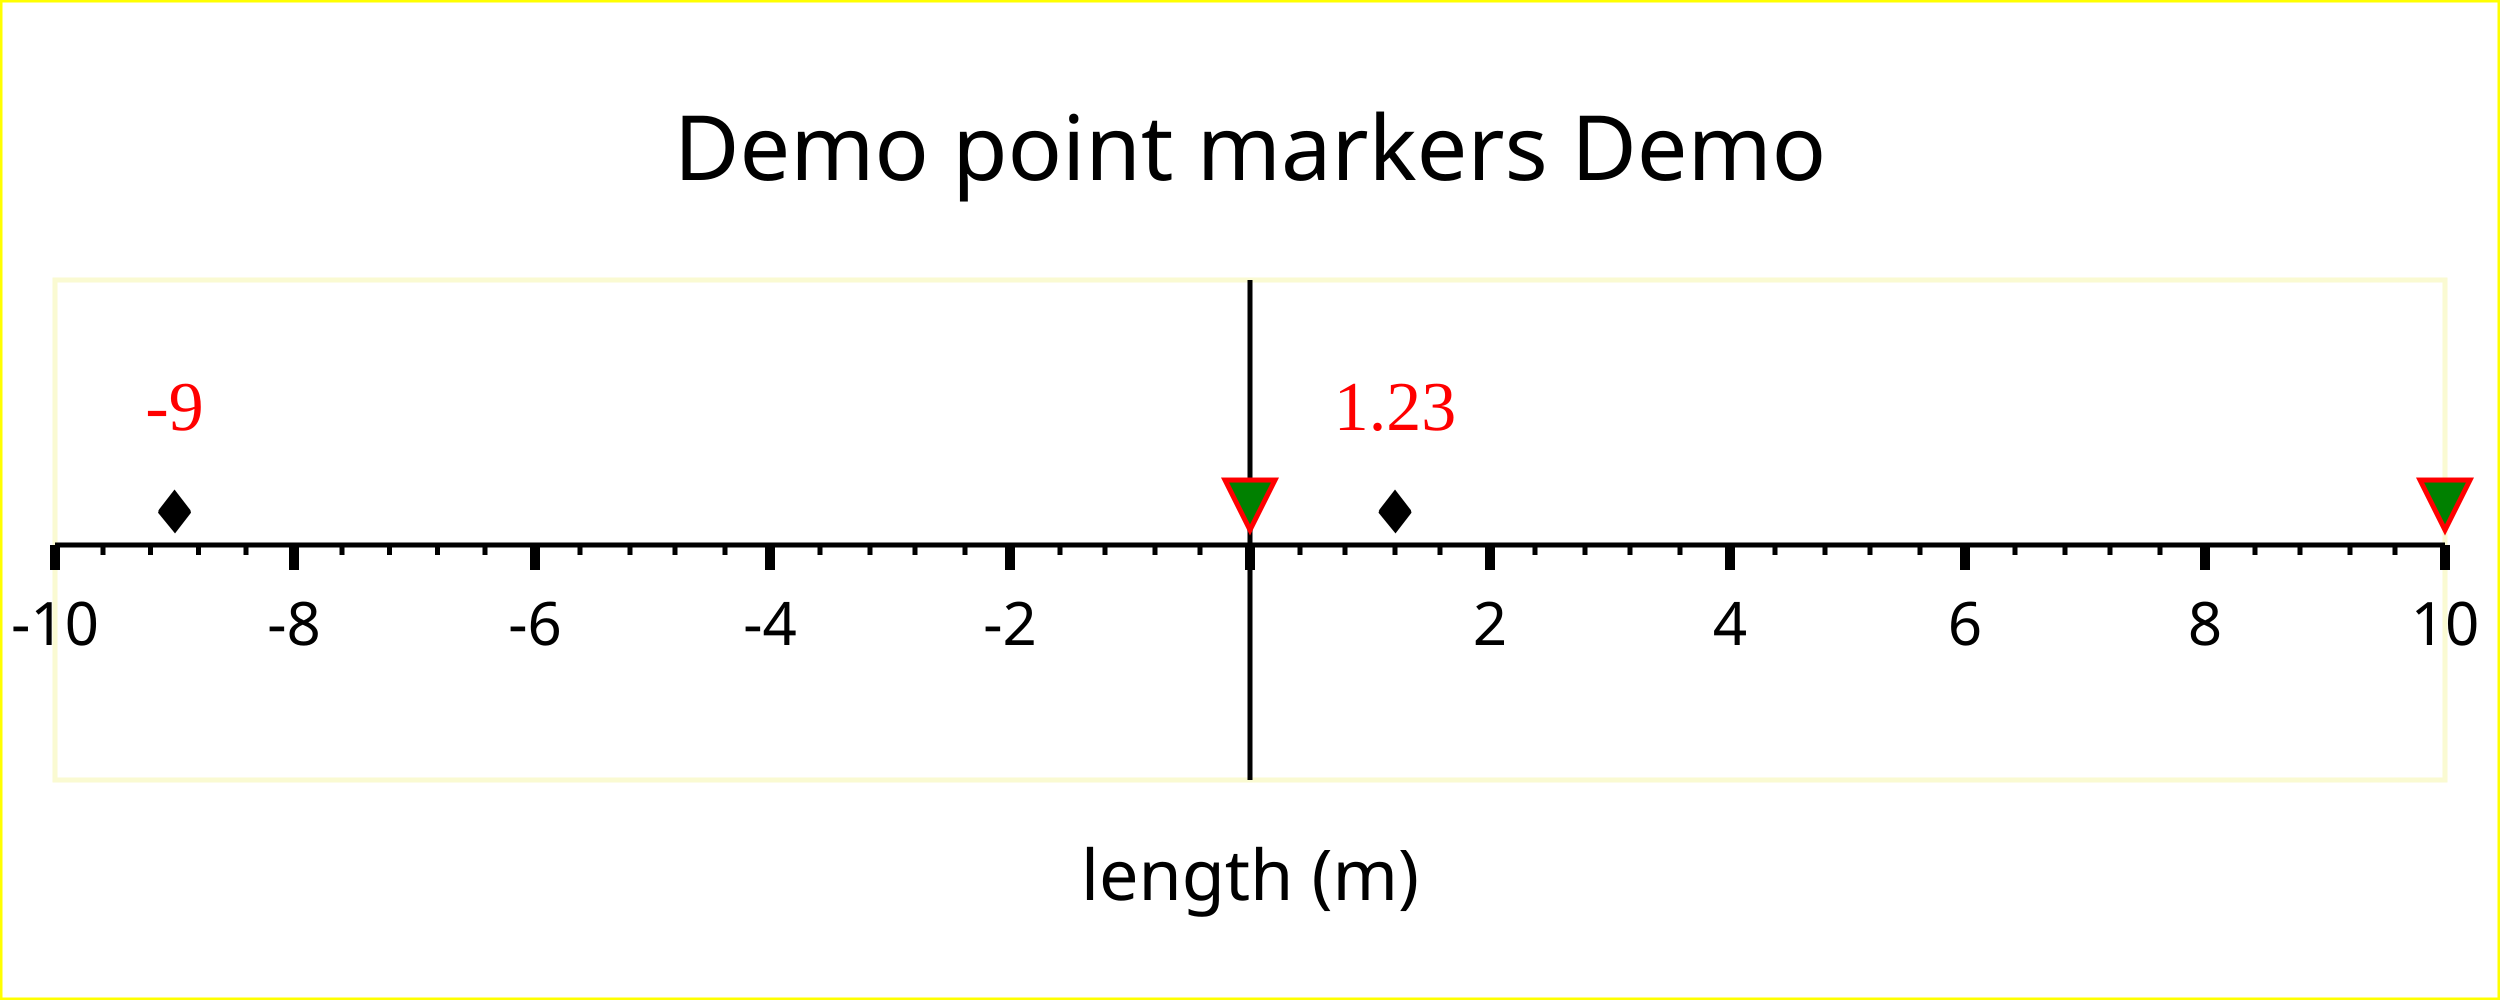
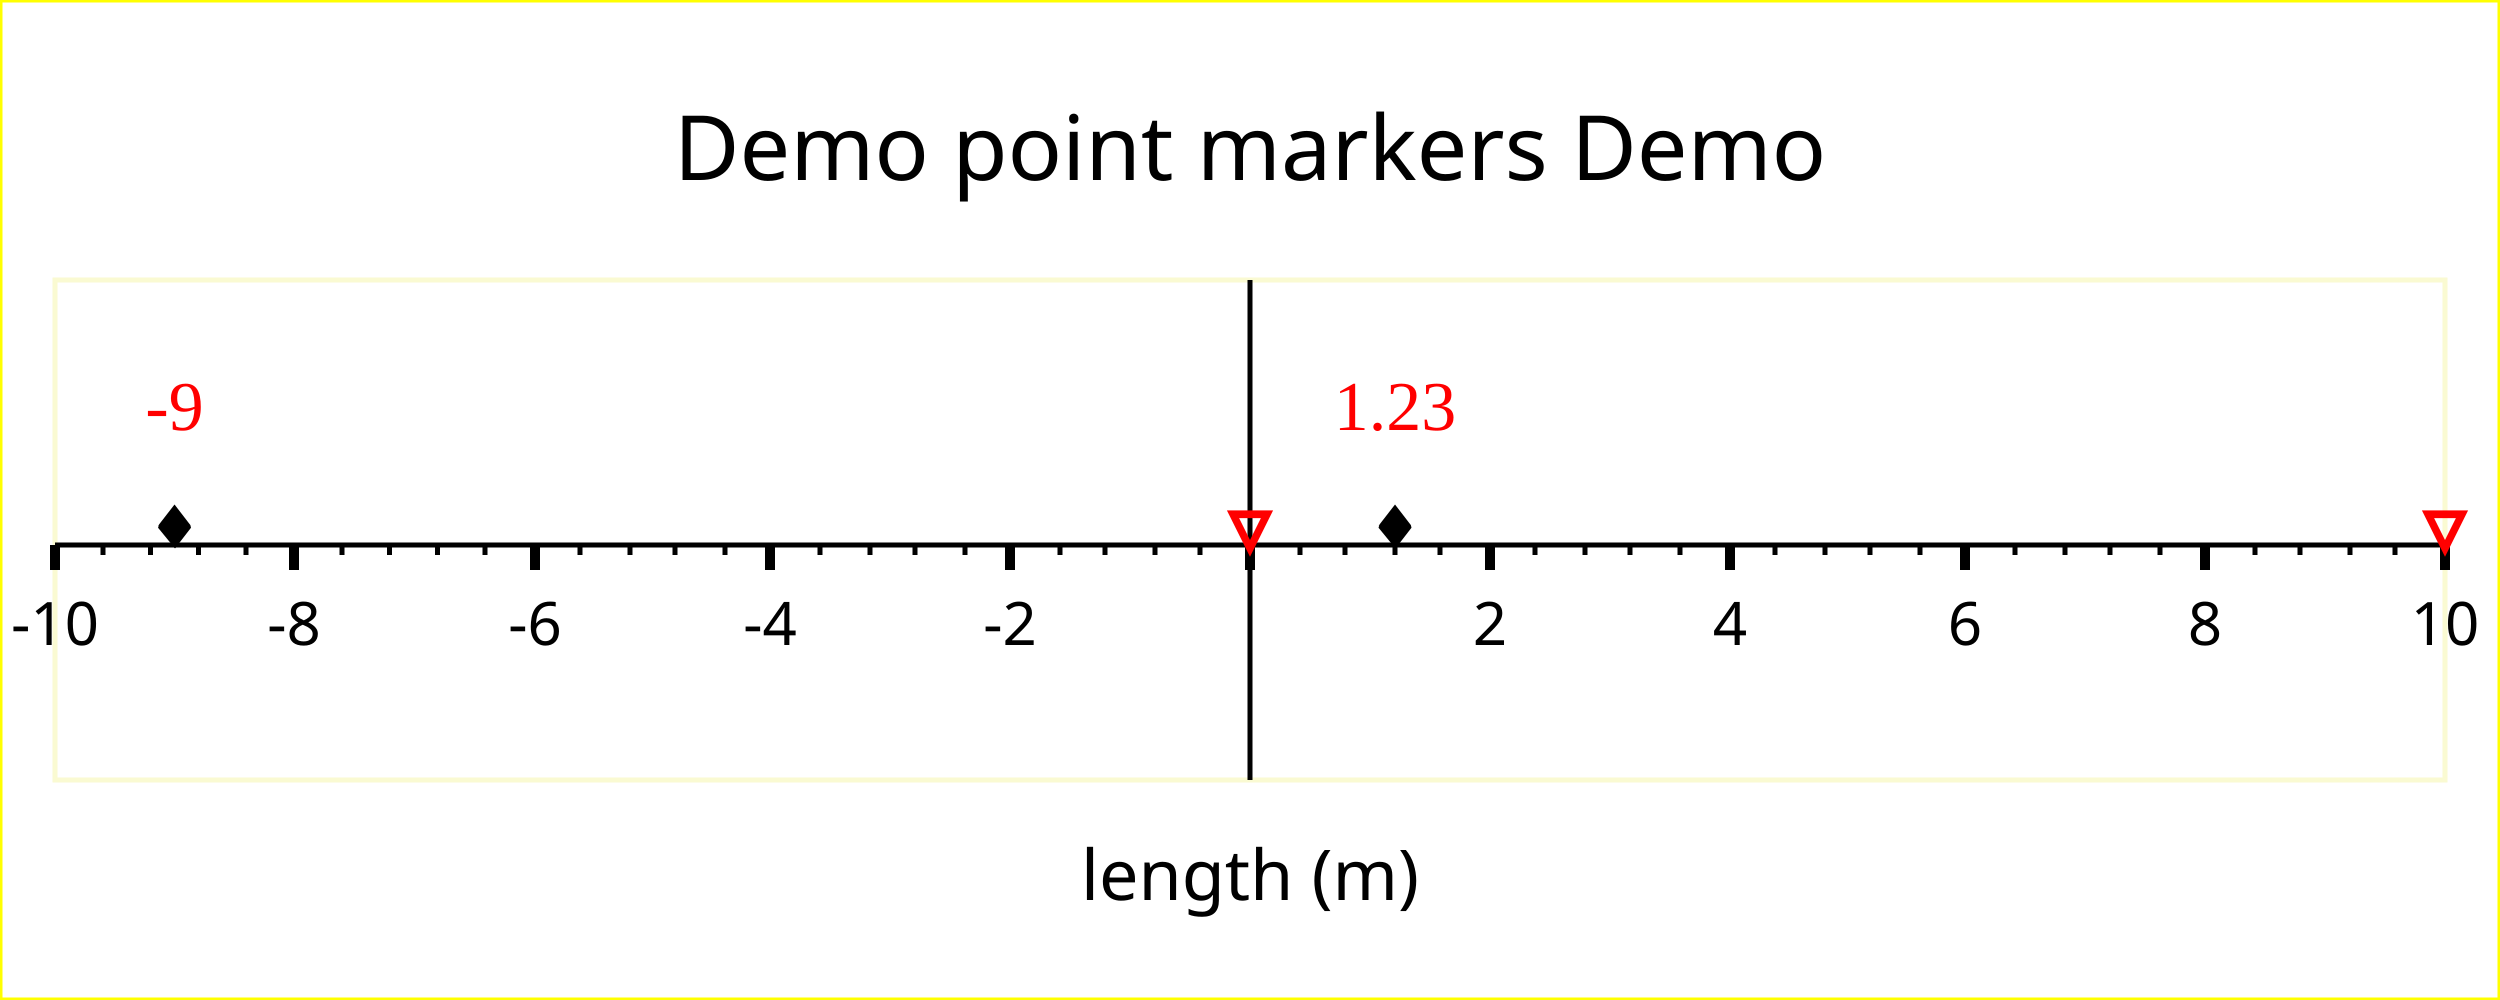
<svg xmlns="http://www.w3.org/2000/svg" width="500" height="200" version="1.1">
  <g id="imageBackground" stroke="rgb(255,255,0)" fill="rgb(255,255,255)" stroke-width="1">
    <rect x="0" y="0" width="500" height="200" />
  </g>
  <g id="plotBackground" stroke="rgb(250,250,210)" fill="rgb(255,255,255)" stroke-width="1">
    <rect x="11" y="56" width="478" height="100" />
  </g>
  <g id="xMinorGrid" stroke="rgb(200,220,255)" stroke-width="0.5" />
  <g id="xMajorGrid" stroke="rgb(200,220,255)" stroke-width="1" />
  <g id="xAxis" stroke="rgb(0,0,0)" stroke-width="1">
    <line x1="250" y1="56" x2="250" y2="156" />
    <line x1="11" y1="109" x2="489" y2="109" />
  </g>
  <g id="xMinorTicks" stroke="rgb(0,0,0)" stroke-width="1">
    <path d="M260,109 L260,111 M269,109 L269,111 M279,109 L279,111 M288,109 L288,111 M307,109 L307,111 M317,109 L317,111 M326,109 L326,111 M336,109 L336,111 M355,109 L355,111 M365,109 L365,111 M374,109 L374,111 M384,109 L384,111 M403,109 L403,111 M413,109 L413,111 M422,109 L422,111 M432,109 L432,111 M451,109 L451,111 M460,109 L460,111 M470,109 L470,111 M479,109 L479,111 M240,109 L240,111 M231,109 L231,111 M221,109 L221,111 M212,109 L212,111 M193,109 L193,111 M183,109 L183,111 M174,109 L174,111 M164,109 L164,111 M145,109 L145,111 M135,109 L135,111 M126,109 L126,111 M116,109 L116,111 M97,109 L97,111 M87.5,109 L87.5,111 M77.9,109 L77.9,111 M68.4,109 L68.4,111 M49.2,109 L49.2,111 M39.7,109 L39.7,111 M30.1,109 L30.1,111 M20.6,109 L20.6,111 " fill="none" />
  </g>
  <g id="xMajorTicks" stroke="rgb(0,0,0)" stroke-width="2">
    <path d="M250,109 L250,114 M298,109 L298,114 M346,109 L346,114 M393,109 L393,114 M441,109 L441,114 M489,109 L489,114 M250,109 L250,114 M202,109 L202,114 M154,109 L154,114 M107,109 L107,114 M58.8,109 L58.8,114 M11,109 L11,114 " fill="none" />
  </g>
  <g id="xTicksValues">
    <text x="298" y="129" text-anchor="middle" font-size="12" font-family="Verdana">2</text>
    <text x="346" y="129" text-anchor="middle" font-size="12" font-family="Verdana">4</text>
    <text x="393" y="129" text-anchor="middle" font-size="12" font-family="Verdana">6</text>
    <text x="441" y="129" text-anchor="middle" font-size="12" font-family="Verdana">8</text>
    <text x="489" y="129" text-anchor="middle" font-size="12" font-family="Verdana">10</text>
    <text x="202" y="129" text-anchor="middle" font-size="12" font-family="Verdana">-2</text>
    <text x="154" y="129" text-anchor="middle" font-size="12" font-family="Verdana">-4</text>
    <text x="107" y="129" text-anchor="middle" font-size="12" font-family="Verdana">-6</text>
    <text x="58.8" y="129" text-anchor="middle" font-size="12" font-family="Verdana">-8</text>
    <text x="11" y="129" text-anchor="middle" font-size="12" font-family="Verdana">-10</text>
  </g>
  <g id="xLabel">
    <text x="250" y="180" text-anchor="middle" font-size="14" font-family="Verdana">length (m)</text>
  </g>
  <g id="plotPoints">
    <g stroke="rgb(0,0,0)">
-       <text x="34.9" y="106" text-anchor="middle" font-size="10" font-family="Lucida Sans Unicode">♦</text>
-       <text x="279" y="106" text-anchor="middle" font-size="10" font-family="Lucida Sans Unicode">♦</text>
+       <text x="34.9" y="109" text-anchor="middle" font-size="10" font-family="Lucida Sans Unicode">♦</text>
+       <text x="279" y="109" text-anchor="middle" font-size="10" font-family="Lucida Sans Unicode">♦</text>
    </g>
  </g>
  <g id="limitPoints" stroke="rgb(255,0,0)" fill="rgb(0,128,0)">
-     <polygon points=" 484,96 494,96 489,106" />
-     <polygon points=" 245,96 255,96 250,106" />
+     <text x="489" y="109" text-anchor="middle" font-size="10" font-family="Lucida Sans Unicode">▽</text>
+     <text x="250" y="109" text-anchor="middle" font-size="10" font-family="Lucida Sans Unicode">▽</text>
  </g>
  <g id="title">
    <text x="250" y="36" text-anchor="middle" font-size="18" font-family="Verdana">Demo point markers Demo</text>
  </g>
  <g id="plotXValues" fill="rgb(255,0,0)">
    <g>
      <text x="34.9" y="86" text-anchor="middle" font-size="14" font-family="Times New Roman">-9</text>
    </g>
    <g>
      <text x="279" y="86" text-anchor="middle" font-size="14" font-family="Times New Roman">1.23</text>
    </g>
  </g>
</svg>
